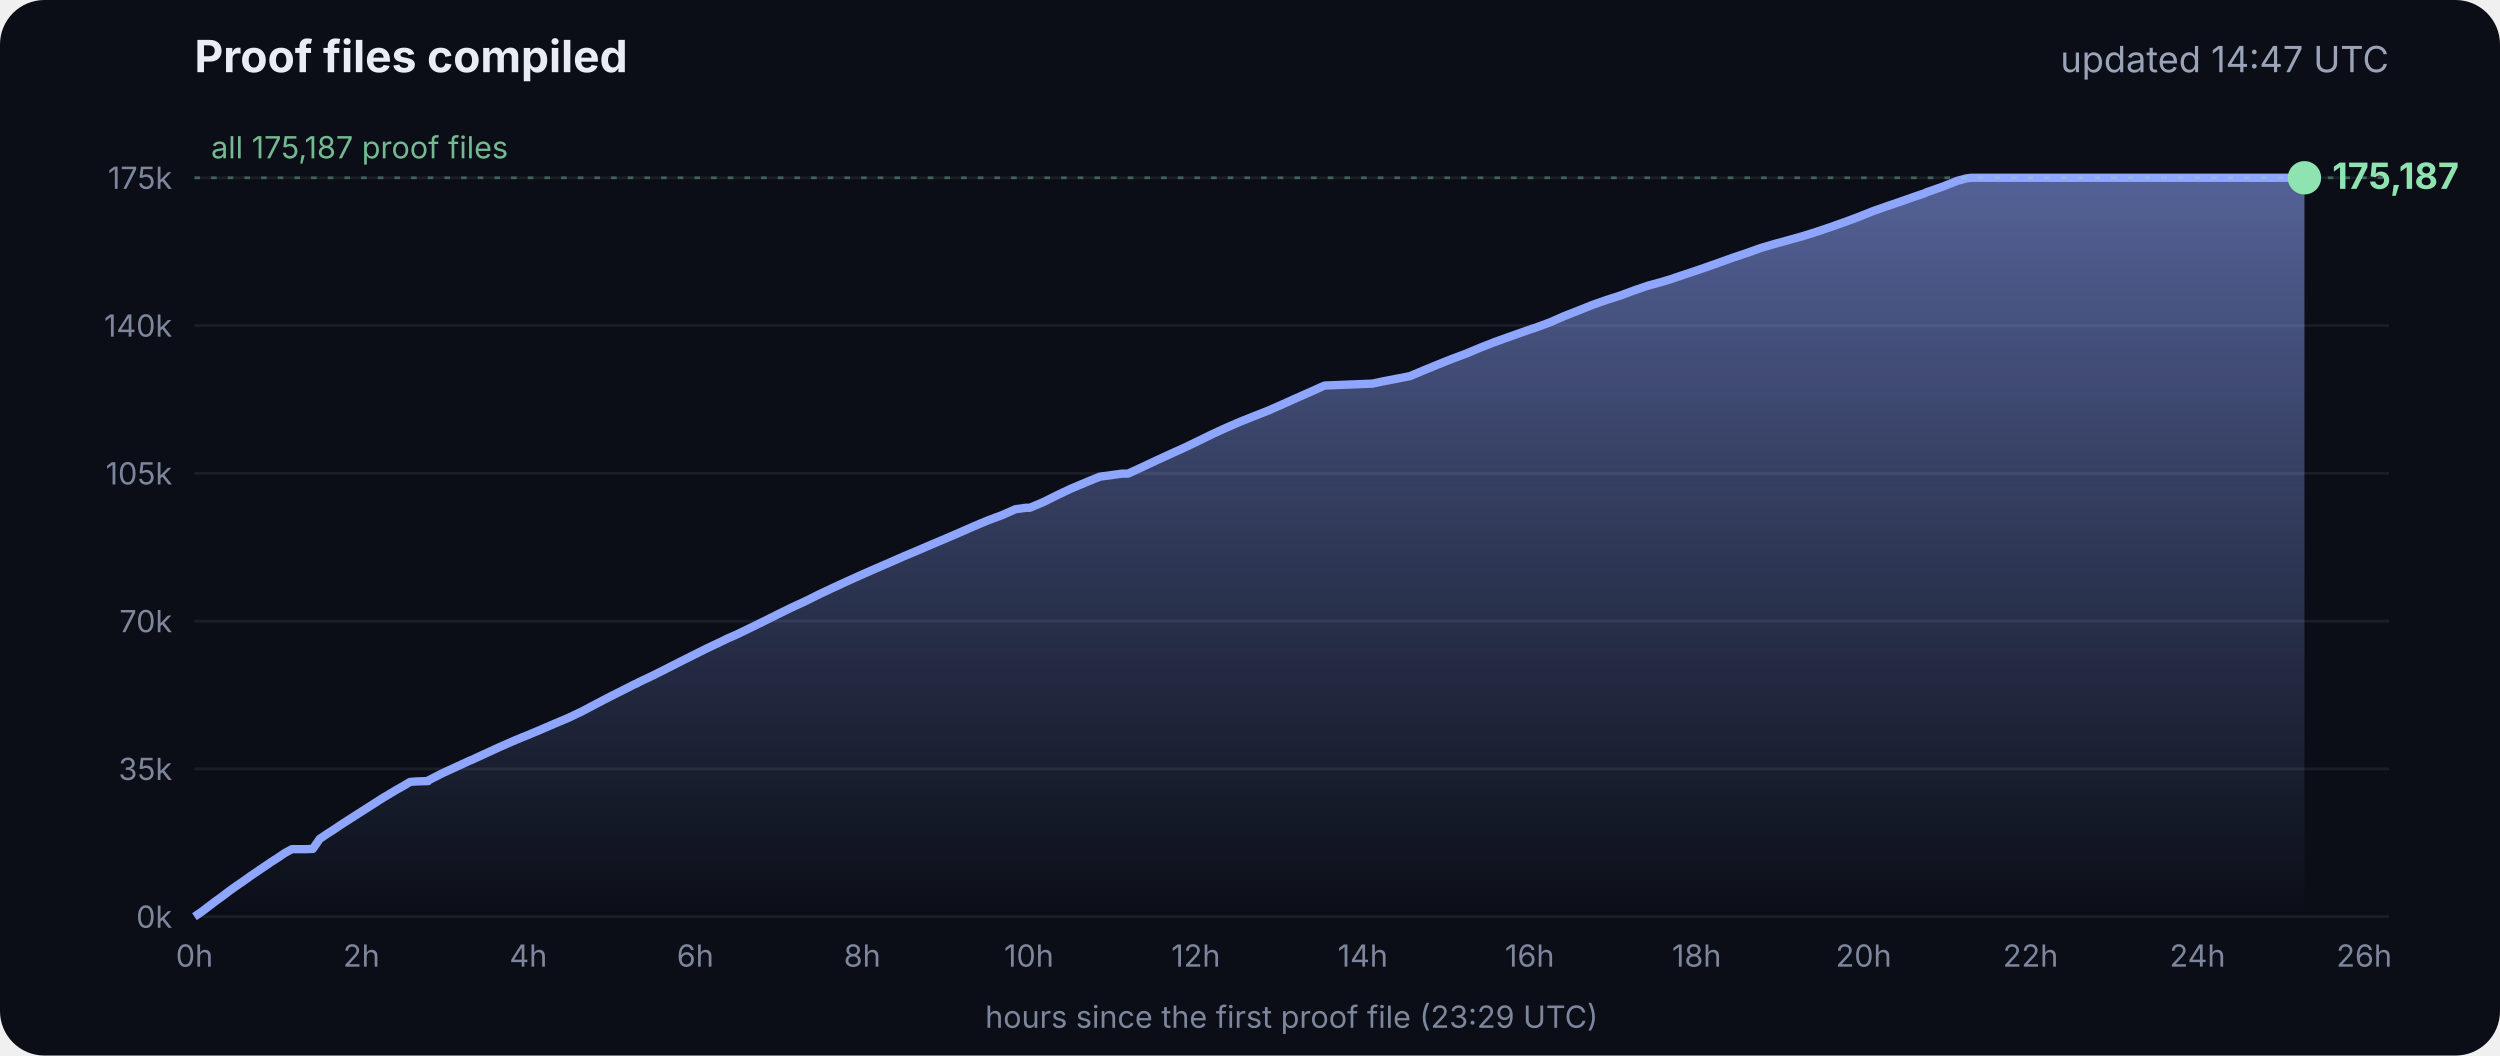
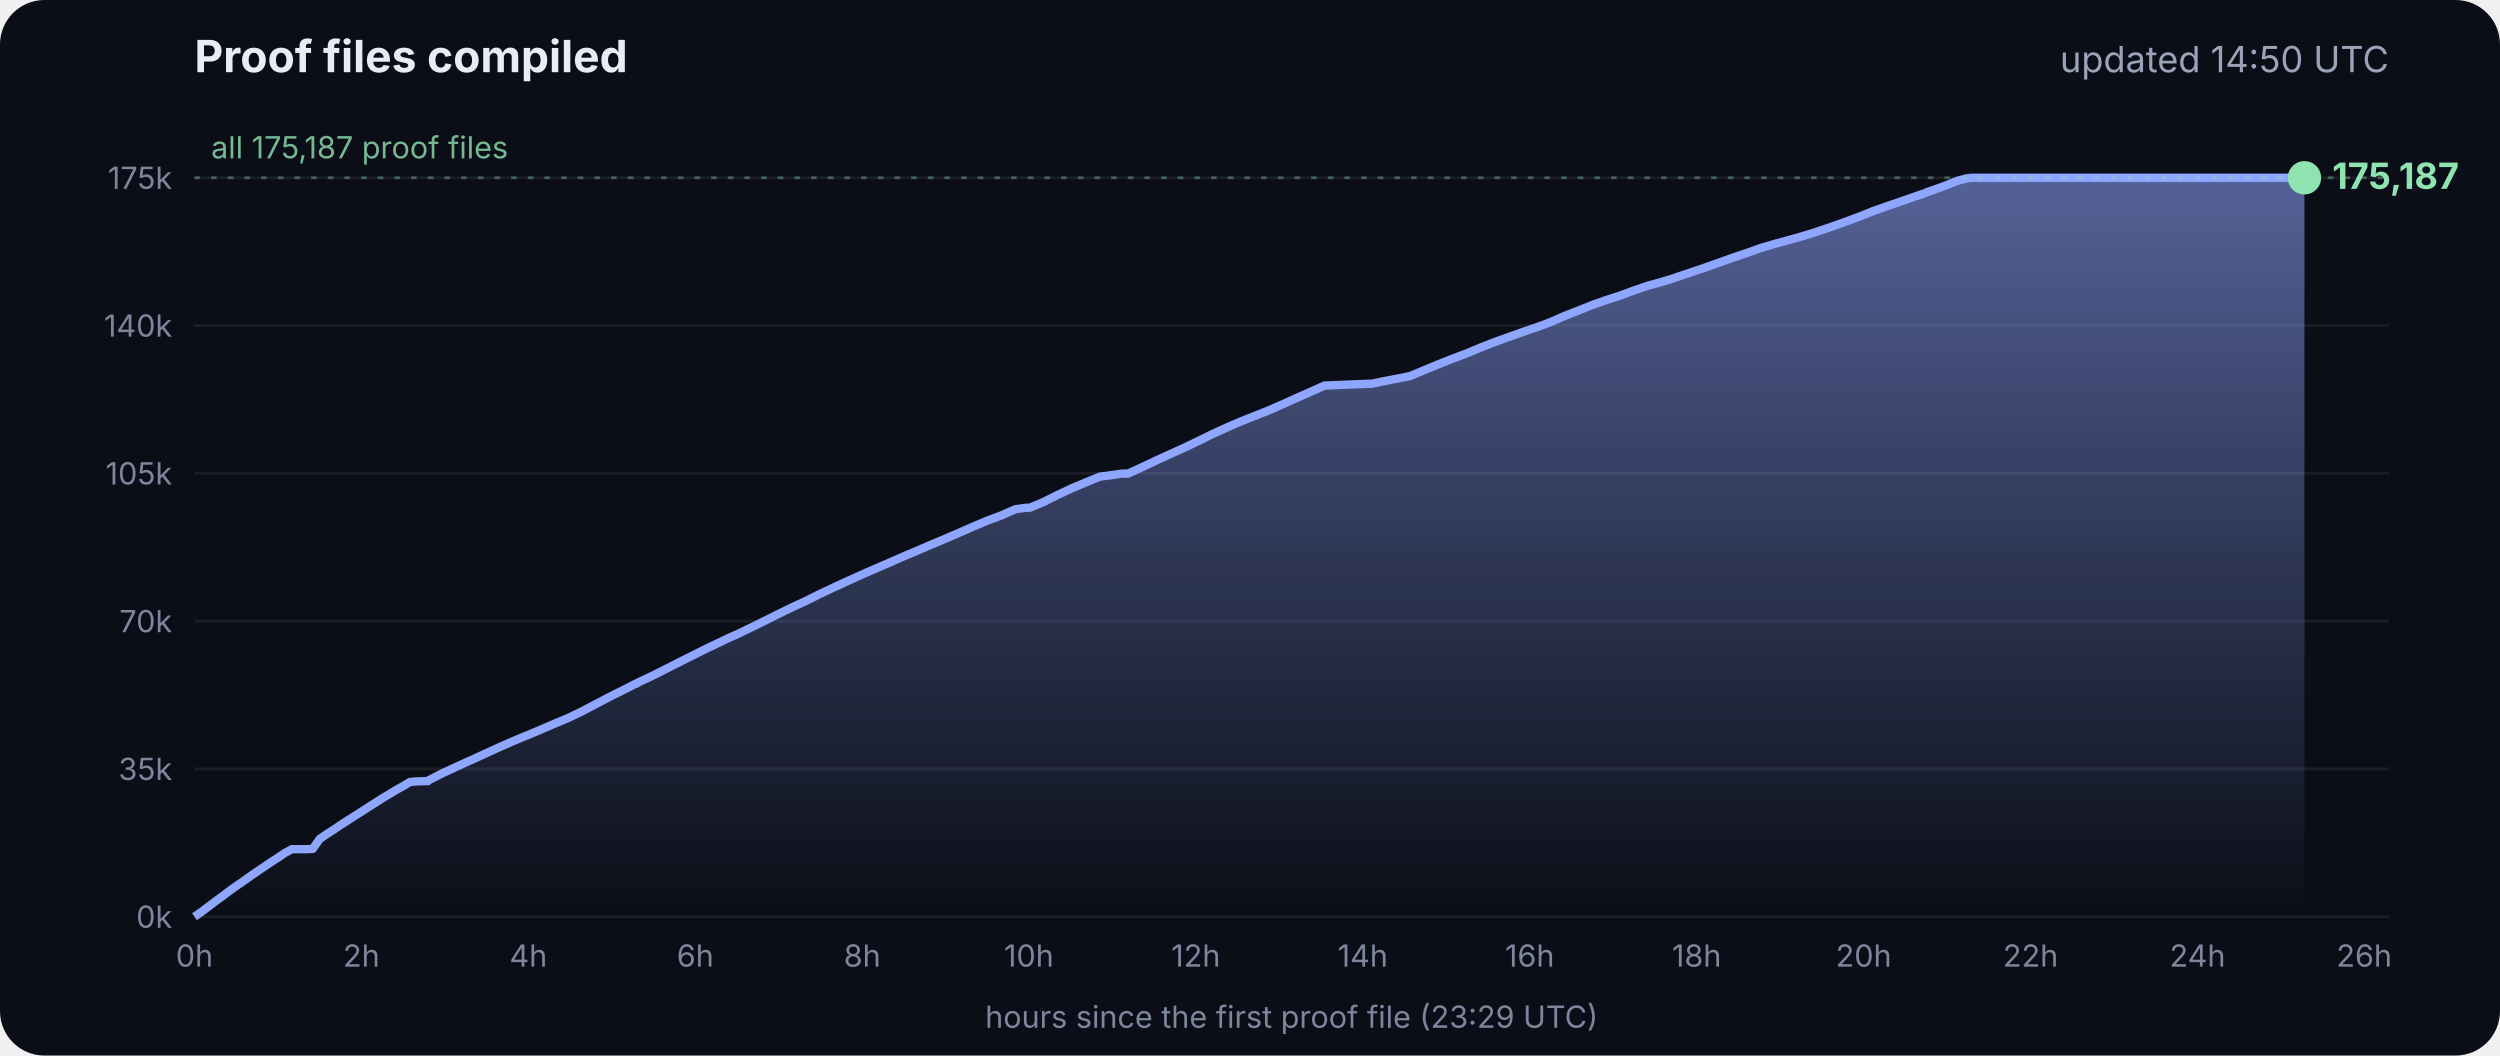
<svg xmlns="http://www.w3.org/2000/svg" viewBox="0 0 900 380" font-family="Inter, -apple-system, Segoe UI, sans-serif">
  <defs>
    <linearGradient id="g" x1="0" y1="0" x2="0" y2="1">
      <stop offset="0" stop-color="#8fa6ff" stop-opacity=".55" />
      <stop offset="1" stop-color="#8fa6ff" stop-opacity="0" />
    </linearGradient>
  </defs>
  <rect width="900" height="380" rx="16" fill="#0b0e17" />
  <text x="70" y="26" fill="#e8ecf5" font-size="16" font-weight="700">Proof files compiled</text>
-   <text x="860" y="26" fill="#9aa3b8" font-size="13" text-anchor="end">updated 14:47 UTC</text>
+   <text x="860" y="26" fill="#9aa3b8" font-size="13" text-anchor="end">updated 14:50 UTC</text>
  <line x1="70" x2="860" y1="330.0" y2="330.0" stroke="#ffffff" stroke-opacity=".07" />
  <text x="62" y="334.0" fill="#7d869c" font-size="11" text-anchor="end">0k</text>
  <line x1="70" x2="860" y1="276.8" y2="276.8" stroke="#ffffff" stroke-opacity=".07" />
  <text x="62" y="280.8" fill="#7d869c" font-size="11" text-anchor="end">35k</text>
  <line x1="70" x2="860" y1="223.6" y2="223.6" stroke="#ffffff" stroke-opacity=".07" />
  <text x="62" y="227.6" fill="#7d869c" font-size="11" text-anchor="end">70k</text>
  <line x1="70" x2="860" y1="170.4" y2="170.4" stroke="#ffffff" stroke-opacity=".07" />
  <text x="62" y="174.4" fill="#7d869c" font-size="11" text-anchor="end">105k</text>
  <line x1="70" x2="860" y1="117.2" y2="117.2" stroke="#ffffff" stroke-opacity=".07" />
  <text x="62" y="121.2" fill="#7d869c" font-size="11" text-anchor="end">140k</text>
  <line x1="70" x2="860" y1="64.0" y2="64.0" stroke="#ffffff" stroke-opacity=".07" />
  <text x="62" y="68.0" fill="#7d869c" font-size="11" text-anchor="end">175k</text>
  <text x="70.0" y="348" fill="#7d869c" font-size="11" text-anchor="middle">0h</text>
  <text x="130.1" y="348" fill="#7d869c" font-size="11" text-anchor="middle">2h</text>
  <text x="190.2" y="348" fill="#7d869c" font-size="11" text-anchor="middle">4h</text>
  <text x="250.3" y="348" fill="#7d869c" font-size="11" text-anchor="middle">6h</text>
  <text x="310.4" y="348" fill="#7d869c" font-size="11" text-anchor="middle">8h</text>
  <text x="370.4" y="348" fill="#7d869c" font-size="11" text-anchor="middle">10h</text>
  <text x="430.5" y="348" fill="#7d869c" font-size="11" text-anchor="middle">12h</text>
  <text x="490.6" y="348" fill="#7d869c" font-size="11" text-anchor="middle">14h</text>
  <text x="550.7" y="348" fill="#7d869c" font-size="11" text-anchor="middle">16h</text>
  <text x="610.8" y="348" fill="#7d869c" font-size="11" text-anchor="middle">18h</text>
  <text x="670.9" y="348" fill="#7d869c" font-size="11" text-anchor="middle">20h</text>
  <text x="731.0" y="348" fill="#7d869c" font-size="11" text-anchor="middle">22h</text>
  <text x="791.1" y="348" fill="#7d869c" font-size="11" text-anchor="middle">24h</text>
  <text x="851.1" y="348" fill="#7d869c" font-size="11" text-anchor="middle">26h</text>
  <polygon points="70.0,330.0 70.0,330.0 72.5,328.3 75.0,326.4 77.5,324.5 80.0,322.7 82.5,320.8 85.0,319.0 87.5,317.3 90.0,315.5 92.5,313.8 95.0,312.1 97.5,310.4 100.0,308.8 102.5,307.1 105.1,305.7 107.6,305.7 110.1,305.7 112.6,305.6 115.1,302.0 117.6,300.3 120.1,298.7 122.6,297.0 125.1,295.4 127.6,293.8 130.1,292.2 132.6,290.6 135.1,289.0 137.6,287.4 140.1,285.9 142.6,284.4 145.1,283.0 147.6,281.5 150.1,281.3 153.5,281.2 153.7,281.2 154.1,281.2 154.3,280.9 159.4,278.3 164.4,276.0 169.4,273.7 169.5,273.7 174.5,271.4 179.5,269.1 184.5,266.9 188.3,265.3 189.6,264.8 194.6,262.7 199.7,260.5 204.7,258.4 209.7,256.0 214.8,253.3 219.8,250.7 224.8,248.2 228.5,246.3 228.9,246.2 229.5,245.9 229.5,245.8 234.6,243.4 239.6,240.9 244.7,238.3 249.7,235.8 254.7,233.3 259.8,230.9 261.8,229.9 264.8,228.6 269.8,226.2 274.9,223.7 279.9,221.2 285.0,218.7 290.0,216.4 295.0,213.9 300.1,211.5 305.1,209.2 310.2,206.9 315.2,204.7 320.3,202.5 325.3,200.3 330.3,198.2 335.4,196.0 340.4,193.9 345.5,191.7 350.5,189.5 355.5,187.4 360.6,185.5 365.6,183.3 369.3,182.8 370.7,182.8 375.7,180.7 380.7,178.2 385.8,175.8 390.8,173.7 395.9,171.6 404.0,170.5 406.1,170.5 411.1,168.2 416.2,165.8 421.2,163.5 426.3,161.2 431.3,158.8 436.4,156.3 441.4,154.0 446.5,151.8 451.5,149.8 456.6,147.8 461.6,145.6 466.7,143.3 471.7,141.1 476.8,138.8 494.1,138.1 497.3,137.4 507.6,135.4 512.6,133.3 517.7,131.2 522.7,129.2 527.8,127.3 532.8,125.2 537.9,123.2 542.9,121.4 548.0,119.6 551.4,118.4 553.0,117.9 553.5,117.7 558.1,116.0 563.1,113.8 568.2,111.8 573.2,109.8 578.3,108.0 583.3,106.4 588.4,104.5 593.4,102.8 598.5,101.4 602.4,100.2 603.5,99.8 608.6,98.1 613.6,96.4 618.7,94.6 623.7,92.8 628.8,91.1 633.8,89.3 635.5,88.8 638.9,87.8 644.0,86.4 649.0,85.0 654.1,83.4 659.1,81.7 664.2,79.9 669.3,78.0 674.3,76.0 679.4,74.2 684.4,72.5 689.5,70.7 692.8,69.6 693.6,69.2 694.5,68.9 699.6,67.1 704.6,65.1 708.0,64.2 708.8,64.1 709.7,64.0 713.4,64.0 715.2,64.0 718.5,64.0 723.5,64.0 728.6,64.0 733.7,64.0 738.7,64.0 743.7,64.0 748.8,64.0 753.9,64.0 758.9,64.0 764.0,64.0 769.0,64.0 774.1,64.0 779.1,64.0 784.2,64.0 789.2,64.0 794.3,64.0 797.0,64.0 798.2,64.0 799.3,64.0 804.4,64.0 809.4,64.0 814.5,64.0 818.9,64.0 819.1,64.0 819.5,64.0 822.0,64.0 824.6,64.0 826.0,64.0 826.0,64.0 826.4,64.0 828.9,64.0 829.2,64.0 829.6,64.0 829.6,330.0" fill="url(#g)" />
  <polyline points="70.0,330.0 72.5,328.3 75.0,326.4 77.5,324.5 80.0,322.7 82.5,320.8 85.0,319.0 87.5,317.3 90.0,315.5 92.5,313.8 95.0,312.1 97.5,310.4 100.0,308.8 102.5,307.1 105.1,305.7 107.6,305.7 110.1,305.7 112.6,305.6 115.1,302.0 117.6,300.3 120.1,298.7 122.6,297.0 125.1,295.4 127.6,293.8 130.1,292.2 132.6,290.6 135.1,289.0 137.6,287.4 140.1,285.9 142.6,284.4 145.1,283.0 147.6,281.5 150.1,281.3 153.5,281.2 153.7,281.2 154.1,281.2 154.3,280.9 159.4,278.3 164.4,276.0 169.4,273.7 169.5,273.7 174.5,271.4 179.5,269.1 184.5,266.9 188.3,265.3 189.6,264.8 194.6,262.7 199.7,260.5 204.7,258.4 209.7,256.0 214.8,253.3 219.8,250.7 224.8,248.2 228.5,246.3 228.9,246.2 229.5,245.9 229.5,245.8 234.6,243.4 239.6,240.9 244.7,238.3 249.7,235.8 254.7,233.3 259.8,230.9 261.8,229.9 264.8,228.6 269.8,226.2 274.9,223.7 279.9,221.2 285.0,218.7 290.0,216.4 295.0,213.9 300.1,211.5 305.1,209.2 310.2,206.9 315.2,204.7 320.3,202.5 325.3,200.3 330.3,198.2 335.4,196.0 340.4,193.9 345.5,191.7 350.5,189.5 355.5,187.4 360.6,185.5 365.6,183.3 369.3,182.8 370.7,182.8 375.7,180.7 380.7,178.2 385.8,175.8 390.8,173.7 395.9,171.6 404.0,170.5 406.1,170.5 411.1,168.2 416.2,165.8 421.2,163.5 426.3,161.2 431.3,158.8 436.4,156.3 441.4,154.0 446.5,151.8 451.5,149.8 456.6,147.8 461.6,145.6 466.7,143.3 471.7,141.1 476.8,138.8 494.1,138.1 497.3,137.4 507.6,135.4 512.6,133.3 517.7,131.2 522.7,129.2 527.8,127.3 532.8,125.2 537.9,123.2 542.9,121.4 548.0,119.6 551.4,118.4 553.0,117.9 553.5,117.7 558.1,116.0 563.1,113.8 568.2,111.8 573.2,109.8 578.3,108.0 583.3,106.4 588.4,104.5 593.4,102.8 598.5,101.4 602.4,100.2 603.5,99.8 608.6,98.1 613.6,96.4 618.7,94.6 623.7,92.8 628.8,91.1 633.8,89.3 635.5,88.8 638.9,87.8 644.0,86.4 649.0,85.0 654.1,83.4 659.1,81.7 664.2,79.9 669.3,78.0 674.3,76.0 679.4,74.2 684.4,72.5 689.5,70.7 692.8,69.6 693.6,69.2 694.5,68.9 699.6,67.1 704.6,65.1 708.0,64.2 708.8,64.1 709.7,64.0 713.4,64.0 715.2,64.0 718.5,64.0 723.5,64.0 728.6,64.0 733.7,64.0 738.7,64.0 743.7,64.0 748.8,64.0 753.9,64.0 758.9,64.0 764.0,64.0 769.0,64.0 774.1,64.0 779.1,64.0 784.2,64.0 789.2,64.0 794.3,64.0 797.0,64.0 798.2,64.0 799.3,64.0 804.4,64.0 809.4,64.0 814.5,64.0 818.9,64.0 819.1,64.0 819.5,64.0 822.0,64.0 824.6,64.0 826.0,64.0 826.0,64.0 826.4,64.0 828.9,64.0 829.2,64.0 829.6,64.0" fill="none" stroke="#8fa6ff" stroke-width="3" stroke-linejoin="round" />
  <circle cx="829.6" cy="64.0" r="6" fill="#8fe3b0" />
  <text x="839.6" y="68.0" fill="#8fe3b0" font-size="13" font-weight="700">175,187</text>
  <line x1="70" x2="860" y1="64.0" y2="64.0" stroke="#8fe3b0" stroke-opacity=".35" stroke-dasharray="2 4" />
  <text x="76" y="57.0" fill="#8fe3b0" fill-opacity=".8" font-size="11">all 175,187 proof files</text>
  <text x="465" y="370" fill="#7d869c" font-size="11" text-anchor="middle">hours since the first proof file (23:29 UTC)</text>
</svg>
